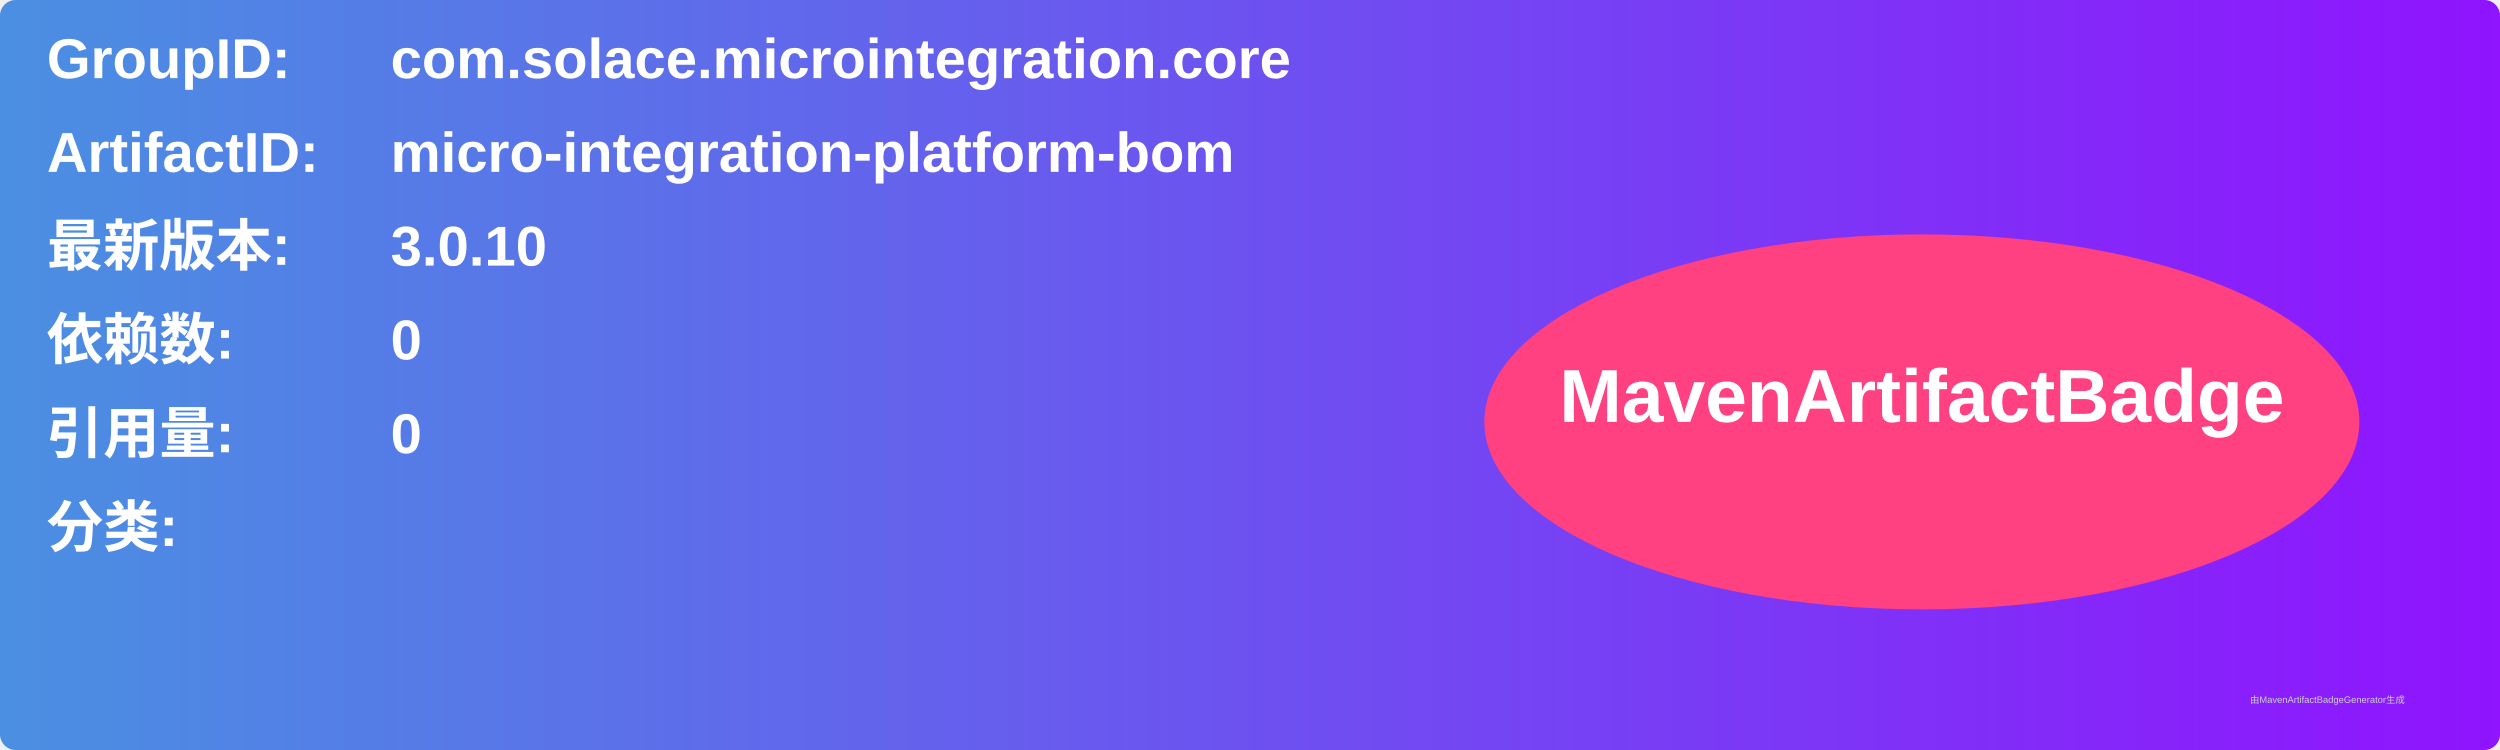
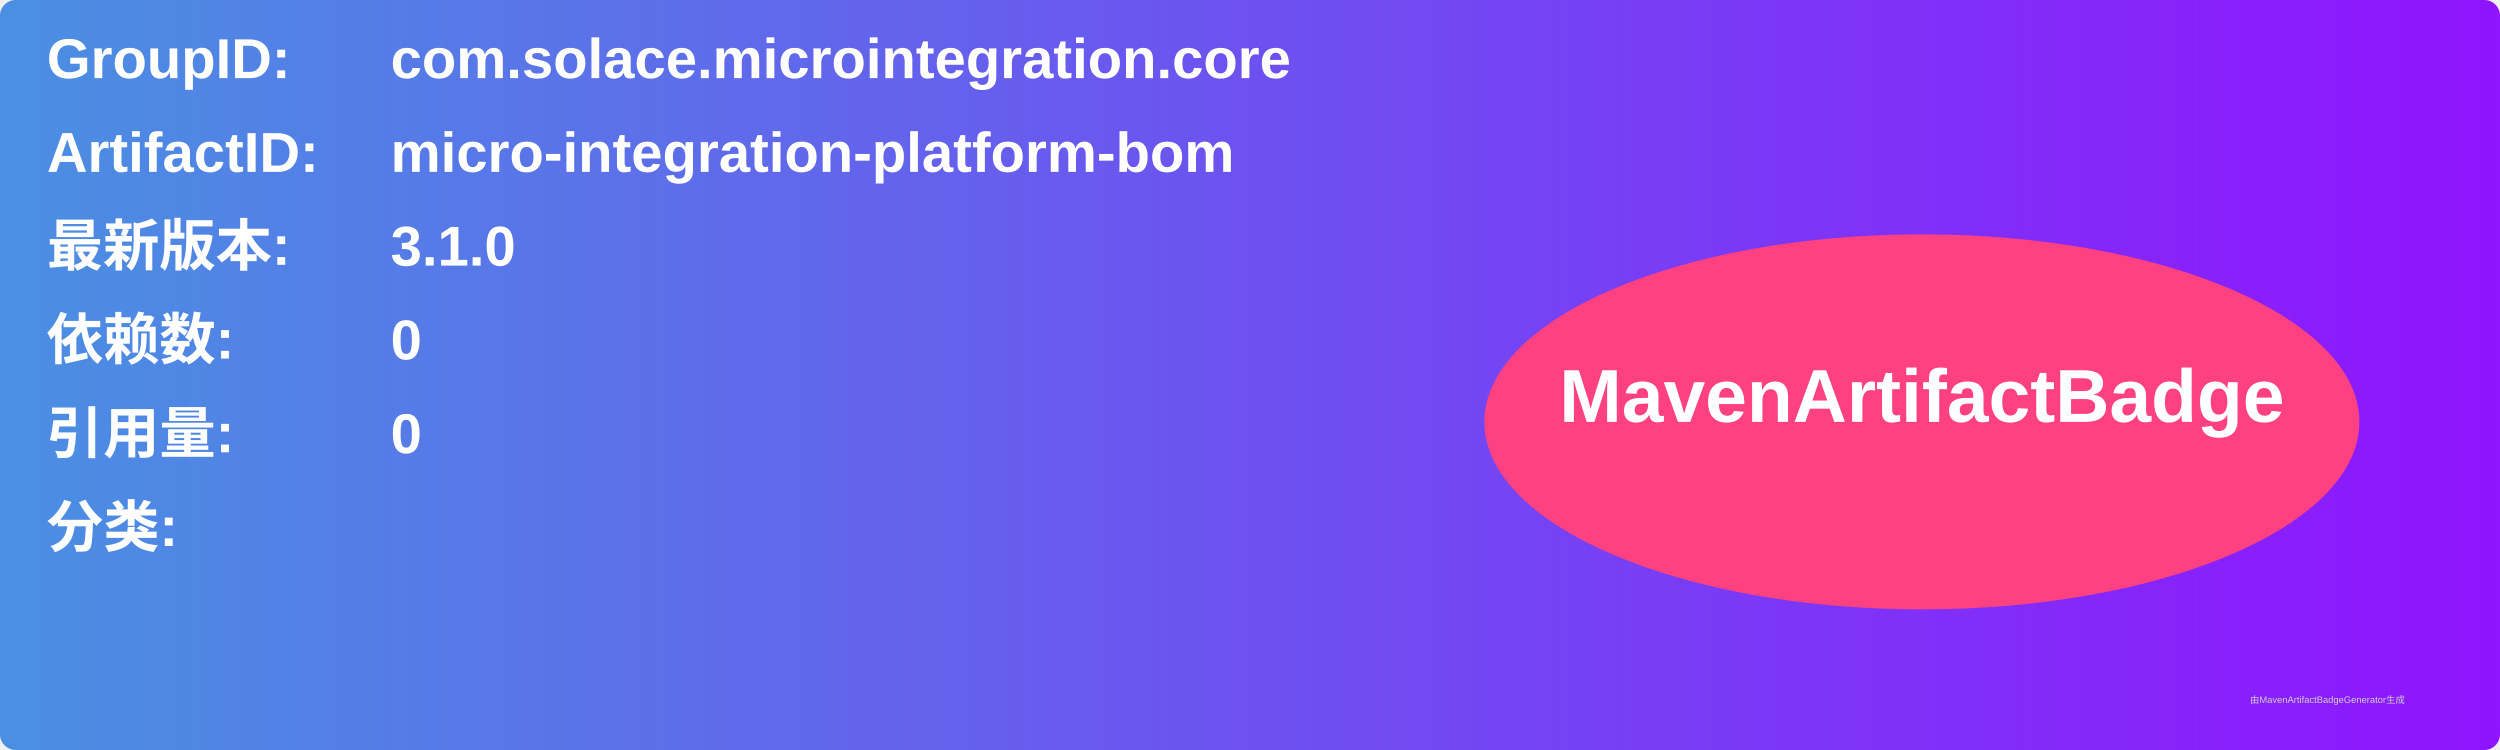
<svg xmlns="http://www.w3.org/2000/svg" width="800" height="240" viewBox="0 0 800 240">
  <linearGradient id="grad" x1="0%" y1="0%" x2="100%" y2="0%">
    <stop offset="0%" stop-color="#4a90e2" />
    <stop offset="100%" stop-color="#9013fe" />
  </linearGradient>
  <rect width="100%" height="100%" rx="5" ry="5" fill="url(#grad)" />
  <g transform="translate(15, 15)">
    <text x="0" y="10" font-family="Arial" font-size="18" fill="white" font-weight="bold" width="260">GroupID:</text>
    <text x="110" y="10" font-family="Arial" font-size="18" fill="white" font-weight="bold" width="460">com.solace.microintegration.core</text>
    <text x="0" y="40" font-family="Arial" font-size="18" fill="white" font-weight="bold" width="260">ArtifactID:</text>
    <text x="110" y="40" font-family="Arial" font-size="18" fill="white" font-weight="bold" width="460">micro-integration-platform-bom</text>
    <text x="0" y="70" font-family="Arial" font-size="18" fill="white" font-weight="bold">最新版本:</text>
    <text x="110" y="70" font-family="Arial" font-size="18" fill="white" font-weight="bold">
-       <tspan font-weight="bold">3.0.10</tspan>
+       <tspan font-weight="bold">3.1.0</tspan>
    </text>
    <text x="0" y="100" font-family="Arial" font-size="18" fill="white" font-weight="bold">依赖数: </text>
    <text x="110" y="100" font-family="Arial" font-size="18" fill="white">
      <tspan font-weight="bold">0</tspan>
    </text>
    <text x="0" y="130" font-family="Arial" font-size="18" fill="white" font-weight="bold">引用量: </text>
    <text x="110" y="130" font-family="Arial" font-size="18" fill="white">
      <tspan font-weight="bold">0</tspan>
    </text>
    <text x="0" y="160" font-family="Arial" font-size="18" fill="white" font-weight="bold">分类:</text>
    <text x="10" y="190" font-family="Arial" font-size="10" fill="white">
      <tspan font-weight="bold" />
    </text>
    <ellipse cx="600" cy="120" rx="140" ry="60" fill="#ff4081" />
    <text x="600" y="120" text-anchor="middle" font-family="Arial" font-size="24" fill="white" font-weight="bold">MavenArtifactBadge</text>
  </g>
  <text x="720" y="225" font-family="Arial" font-size="3" fill="#d0d0d0">由MavenArtifactBadgeGenerator生成</text>
</svg>
